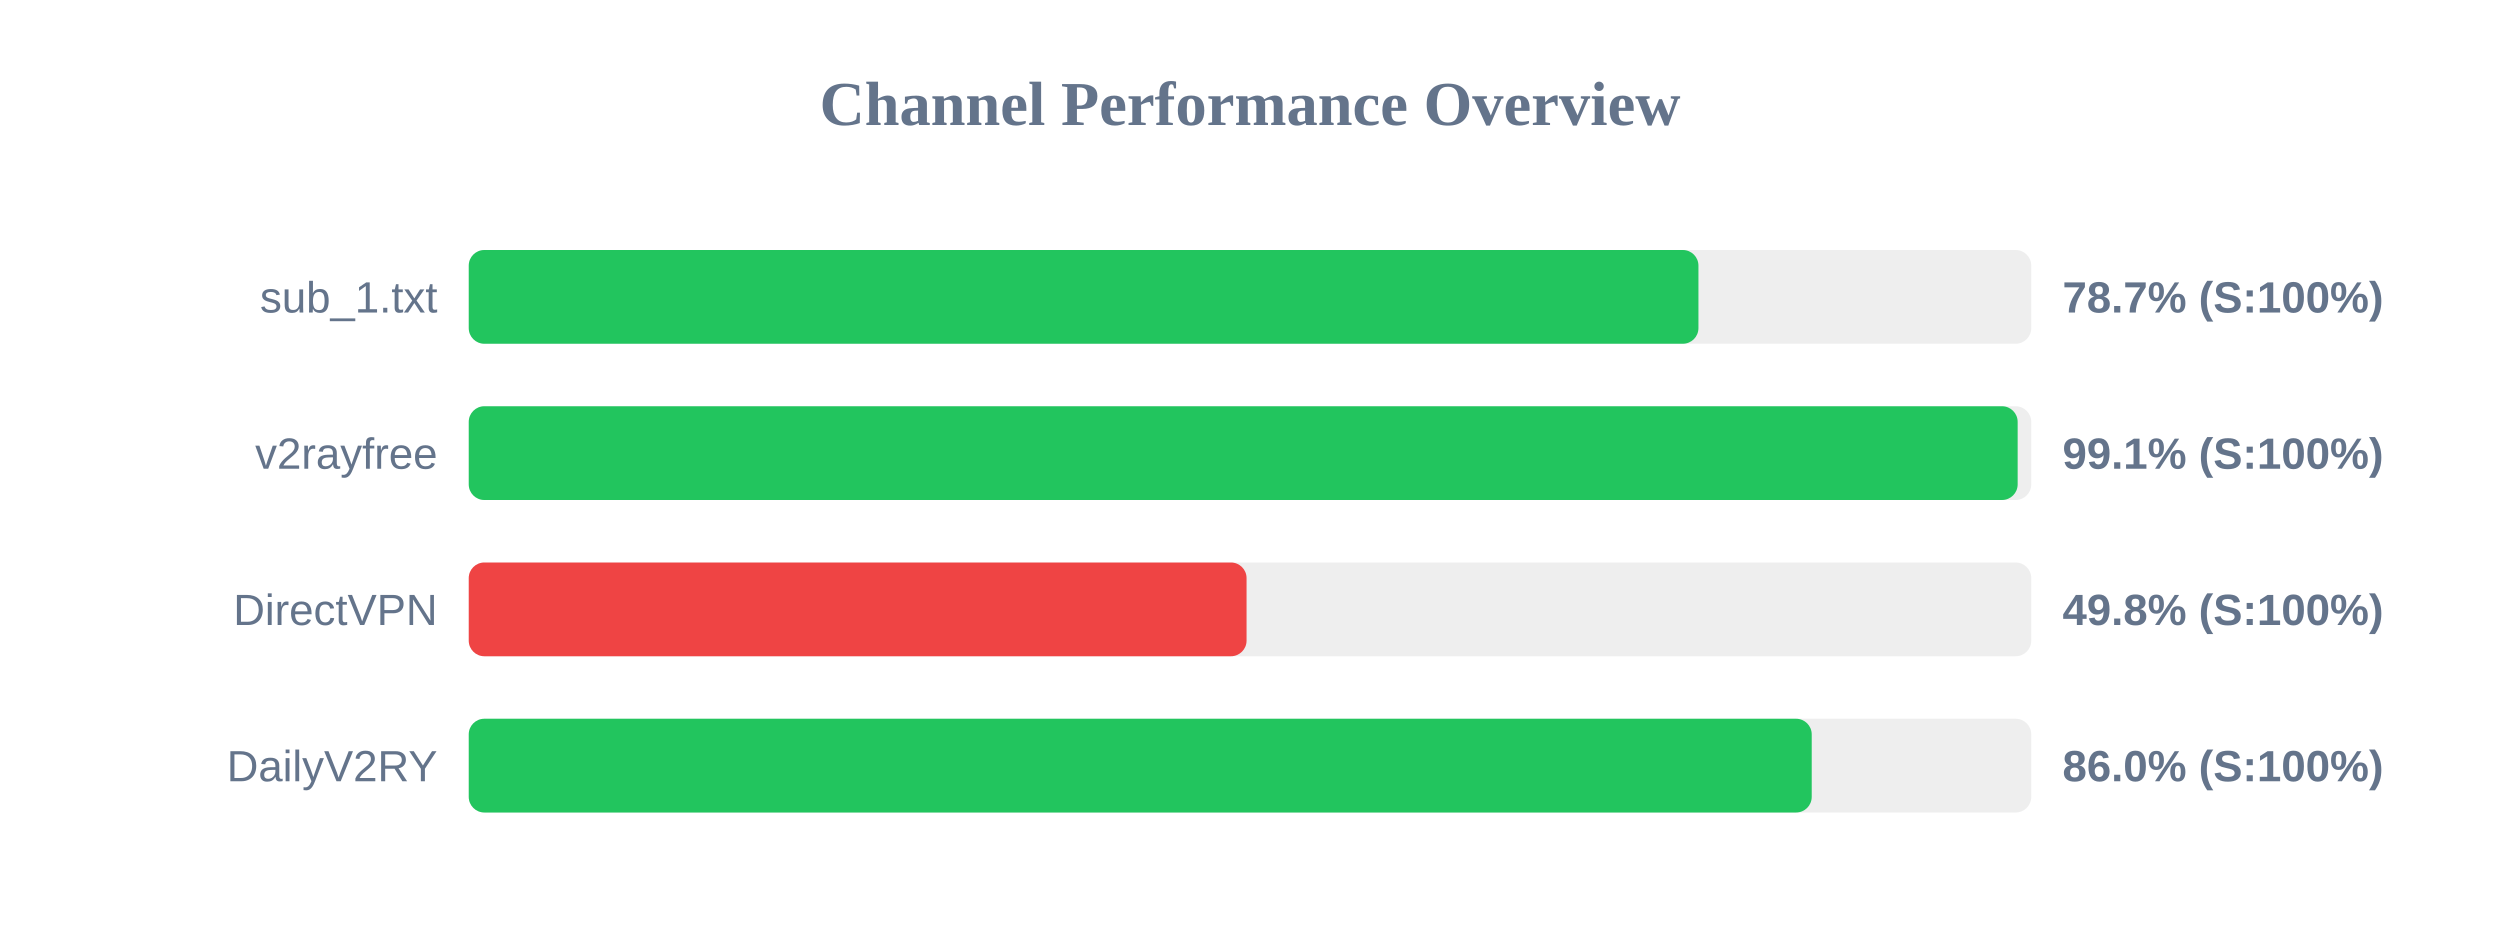
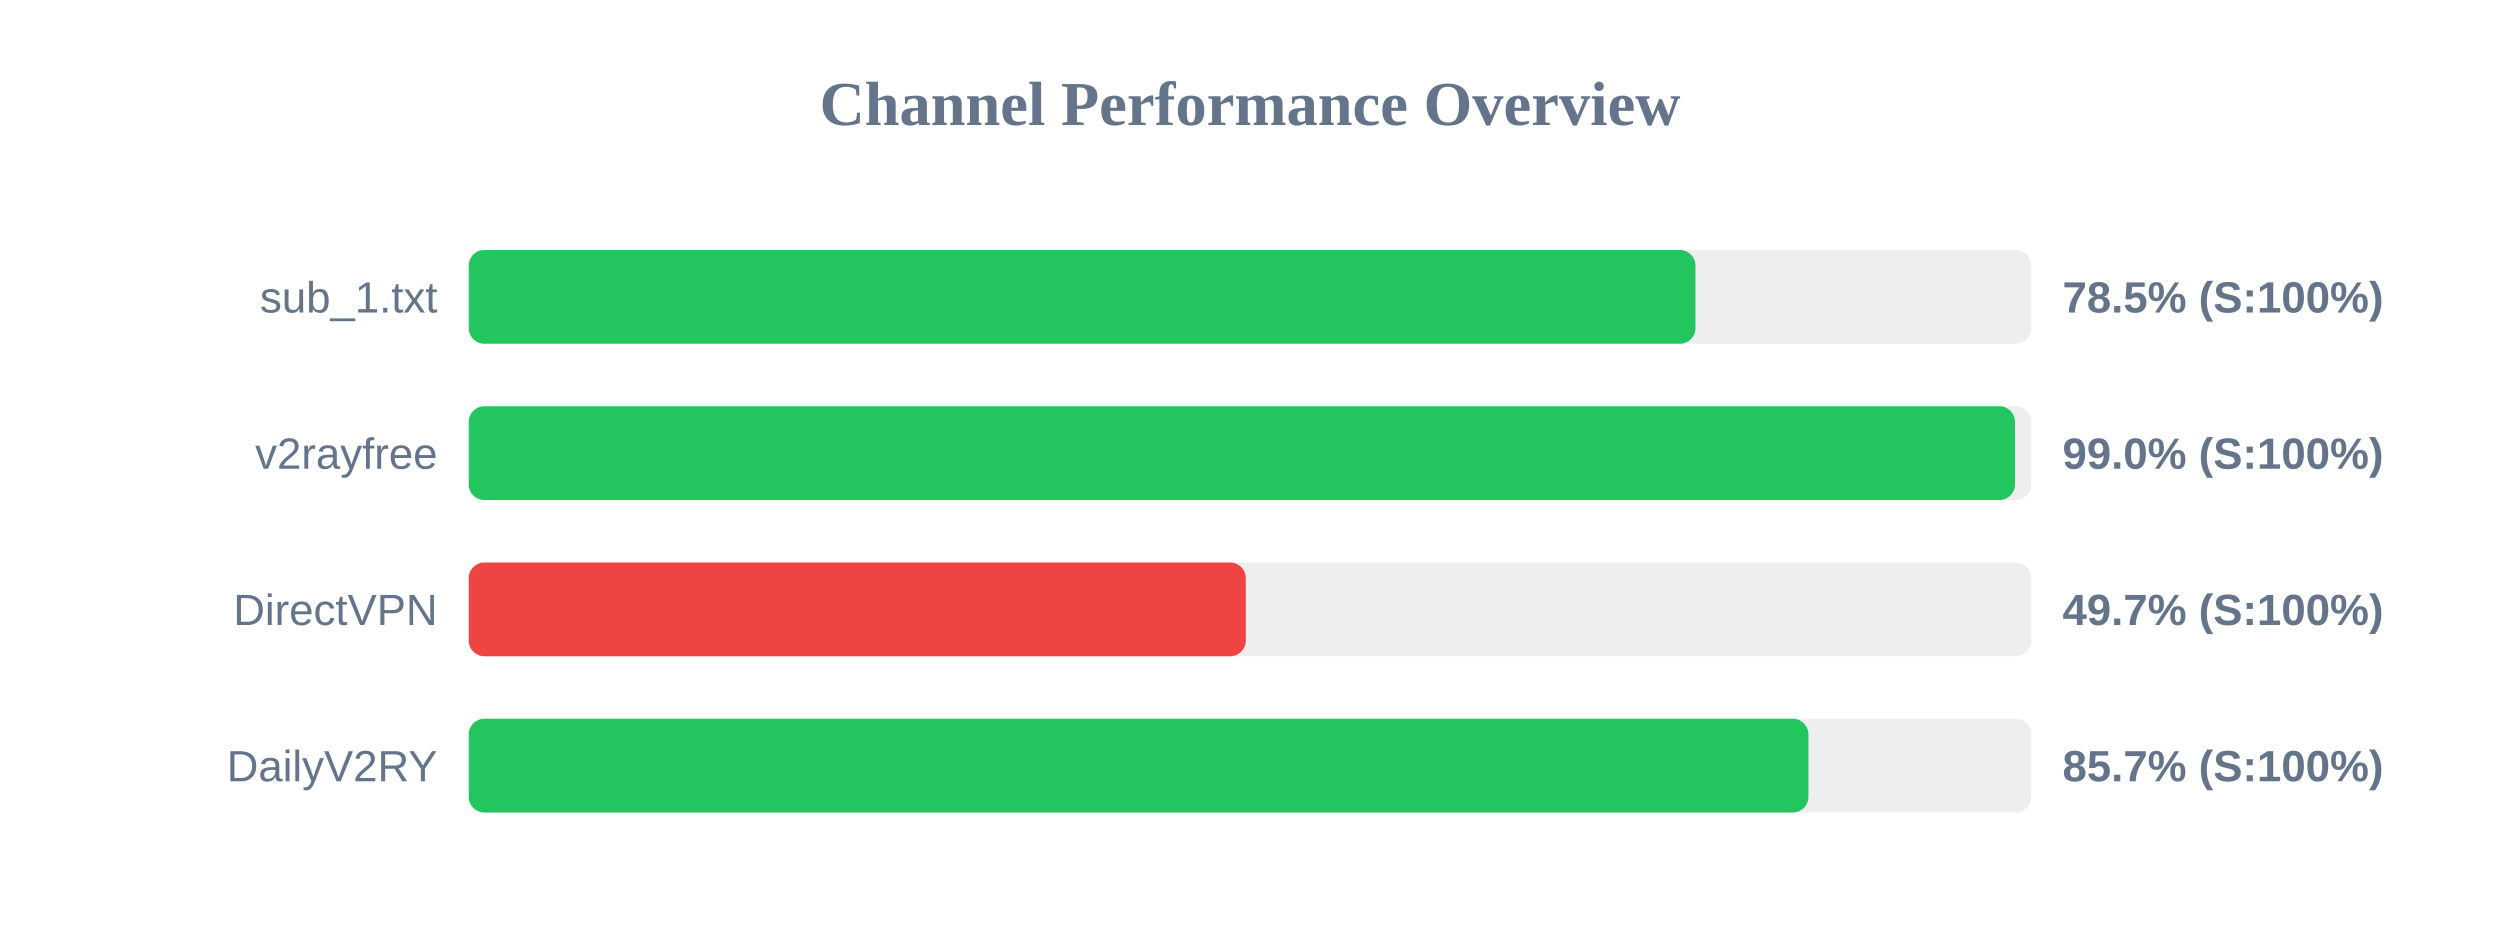
<svg xmlns="http://www.w3.org/2000/svg" width="800" height="300" version="1.1">
  <style>
        .row { font: 14px Arial; fill: #64748b; }
        .score { font: bold 14px Arial; fill: #64748b; }
    </style>
  <text x="400" y="40" text-anchor="middle" font-size="20px" font-weight="bold" fill="#64748b">Channel Performance Overview</text>
  <rect x="150" y="80" width="500" height="30" fill="#eee" rx="5" />
-   <rect x="150" y="80" width="393.5" height="30" fill="#22c55e" rx="5" />
+   <rect x="150" y="80" width="392.55" height="30" fill="#22c55e" rx="5" />
  <text x="140" y="100" text-anchor="end" class="row">sub_1.txt</text>
-   <text x="660" y="100" text-anchor="start" class="score">78.7% (S:100%)</text>
+   <text x="660" y="100" text-anchor="start" class="score">78.5% (S:100%)</text>
  <rect x="150" y="130" width="500" height="30" fill="#eee" rx="5" />
-   <rect x="150" y="130" width="495.65" height="30" fill="#22c55e" rx="5" />
+   <rect x="150" y="130" width="494.8" height="30" fill="#22c55e" rx="5" />
  <text x="140" y="150" text-anchor="end" class="row">v2rayfree</text>
-   <text x="660" y="150" text-anchor="start" class="score">99.1% (S:100%)</text>
+   <text x="660" y="150" text-anchor="start" class="score">99.0% (S:100%)</text>
  <rect x="150" y="180" width="500" height="30" fill="#eee" rx="5" />
-   <rect x="150" y="180" width="248.9" height="30" fill="#ef4444" rx="5" />
+   <rect x="150" y="180" width="248.65" height="30" fill="#ef4444" rx="5" />
  <text x="140" y="200" text-anchor="end" class="row">DirectVPN</text>
-   <text x="660" y="200" text-anchor="start" class="score">49.8% (S:100%)</text>
+   <text x="660" y="200" text-anchor="start" class="score">49.7% (S:100%)</text>
  <rect x="150" y="230" width="500" height="30" fill="#eee" rx="5" />
-   <rect x="150" y="230" width="429.75" height="30" fill="#22c55e" rx="5" />
+   <rect x="150" y="230" width="428.7" height="30" fill="#22c55e" rx="5" />
  <text x="140" y="250" text-anchor="end" class="row">DailyV2RY</text>
-   <text x="660" y="250" text-anchor="start" class="score">86.0% (S:100%)</text>
+   <text x="660" y="250" text-anchor="start" class="score">85.7% (S:100%)</text>
</svg>
